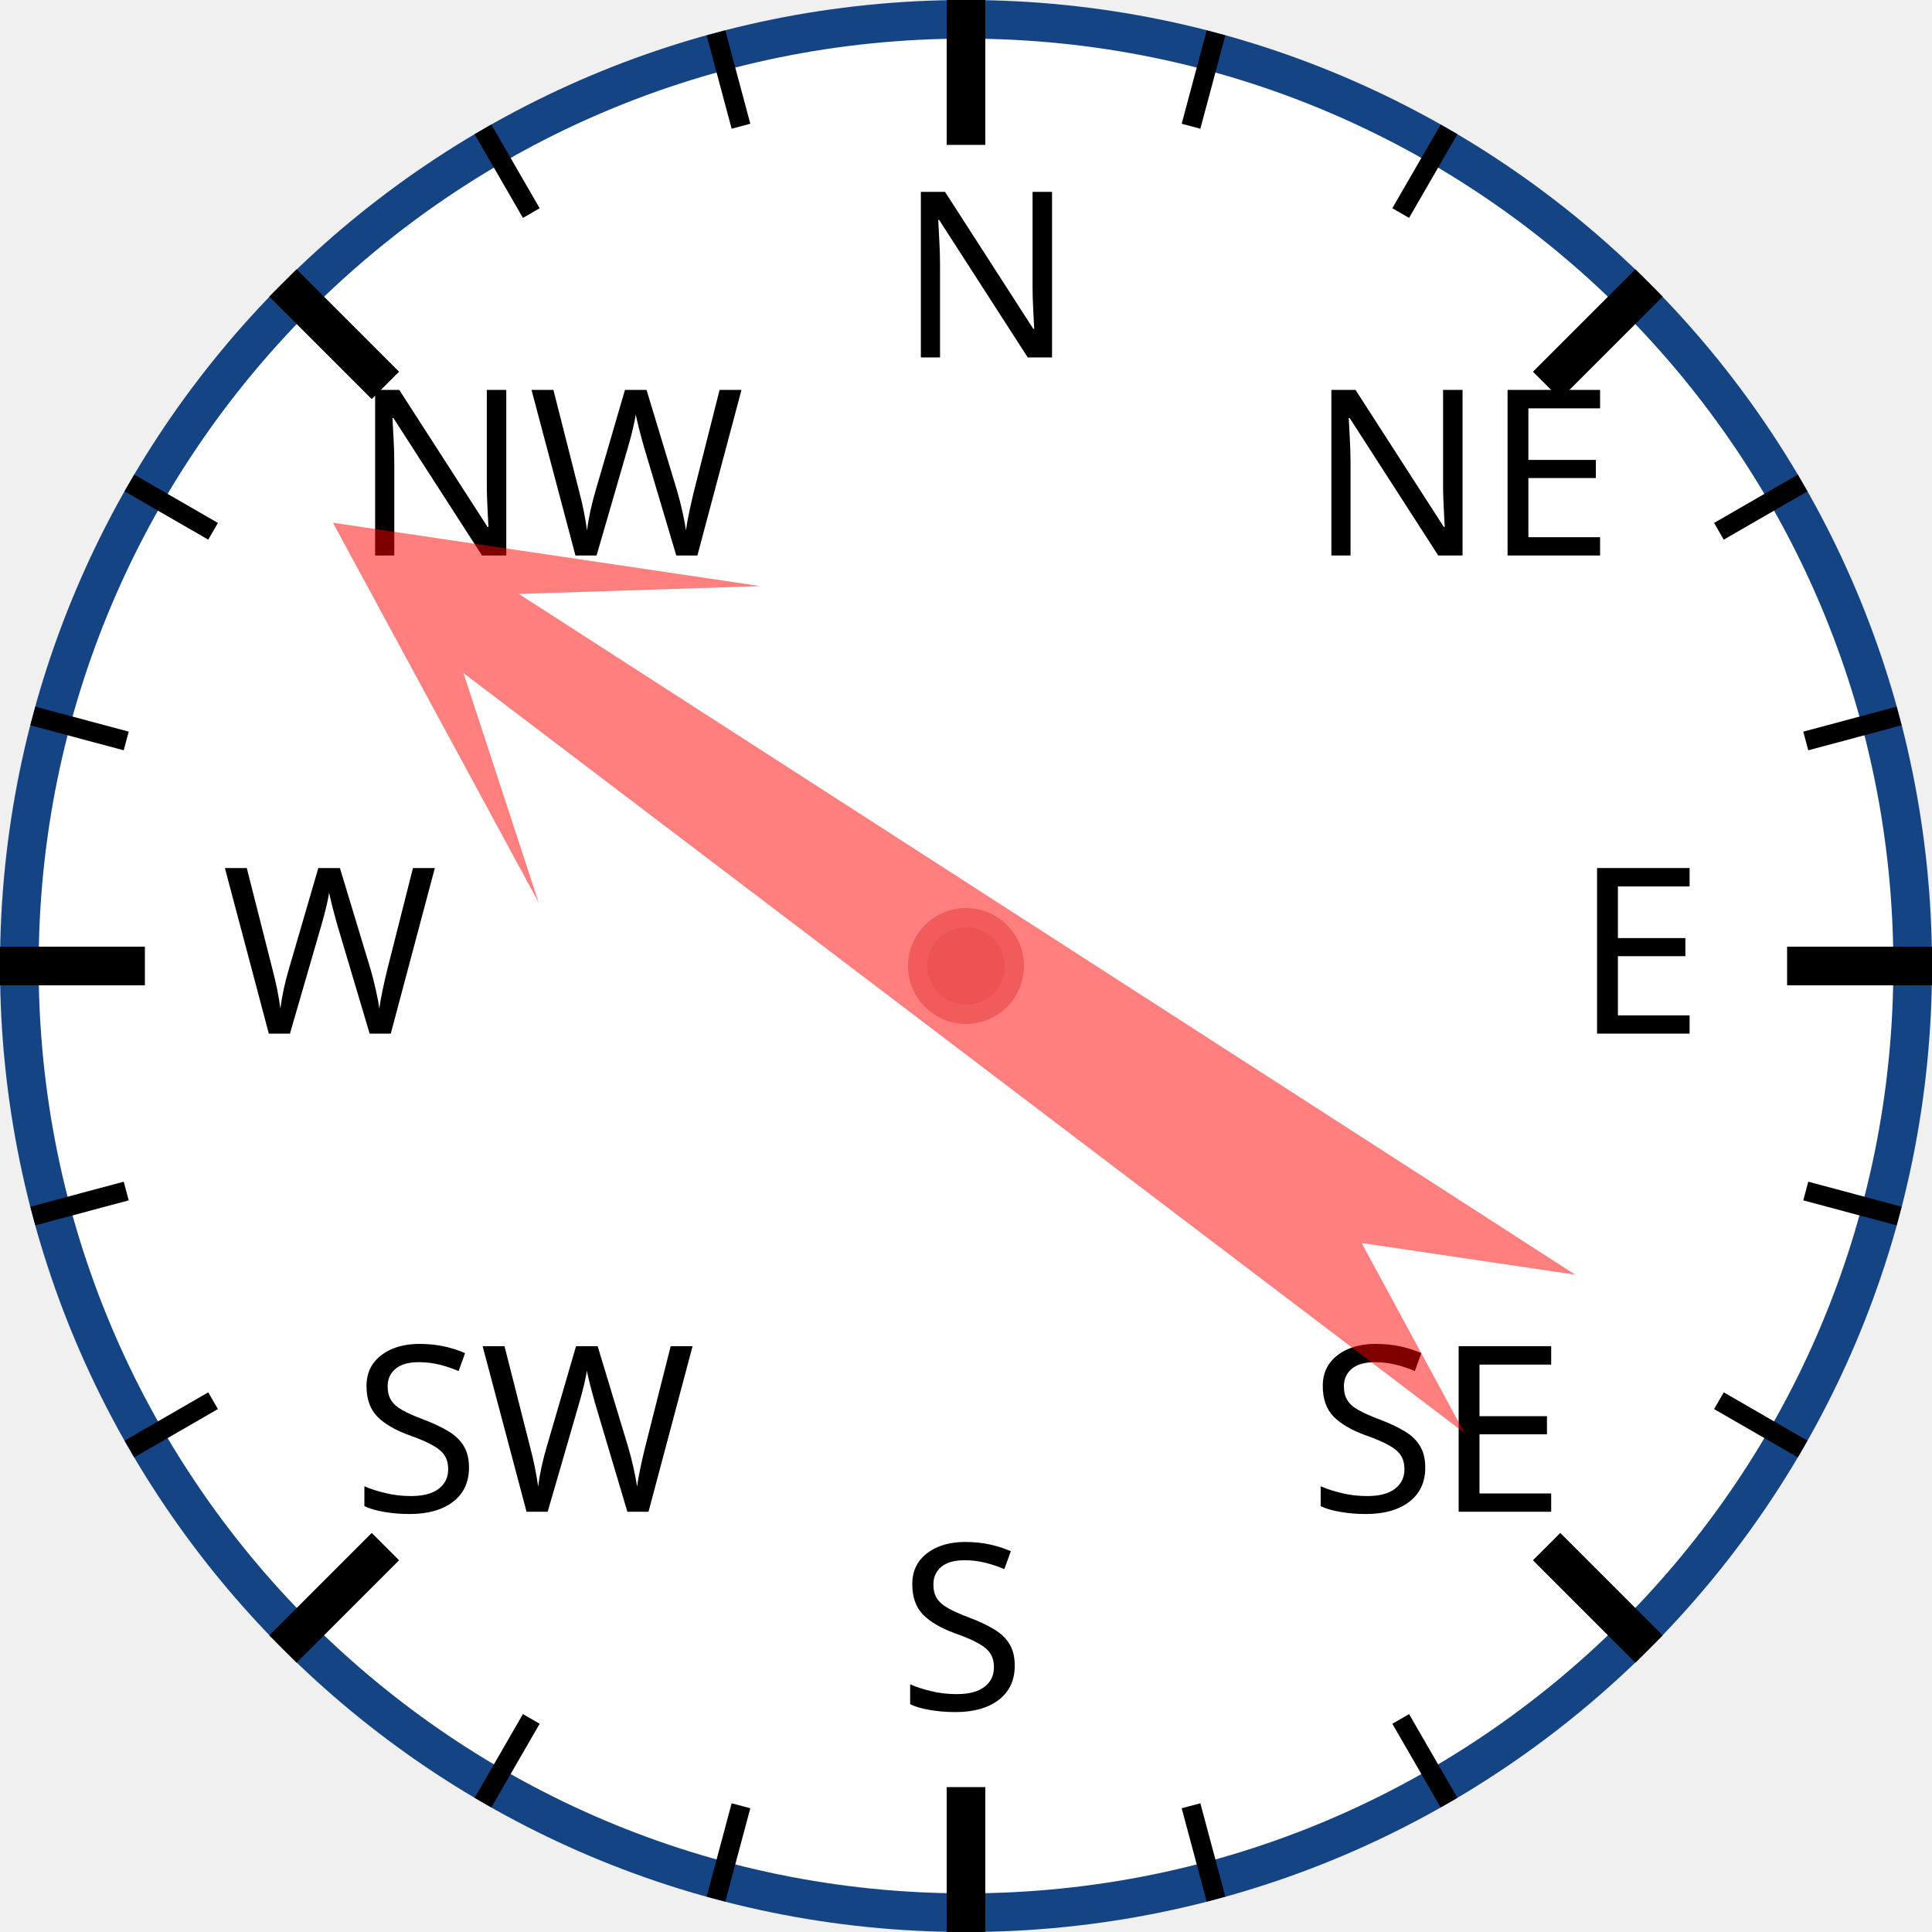
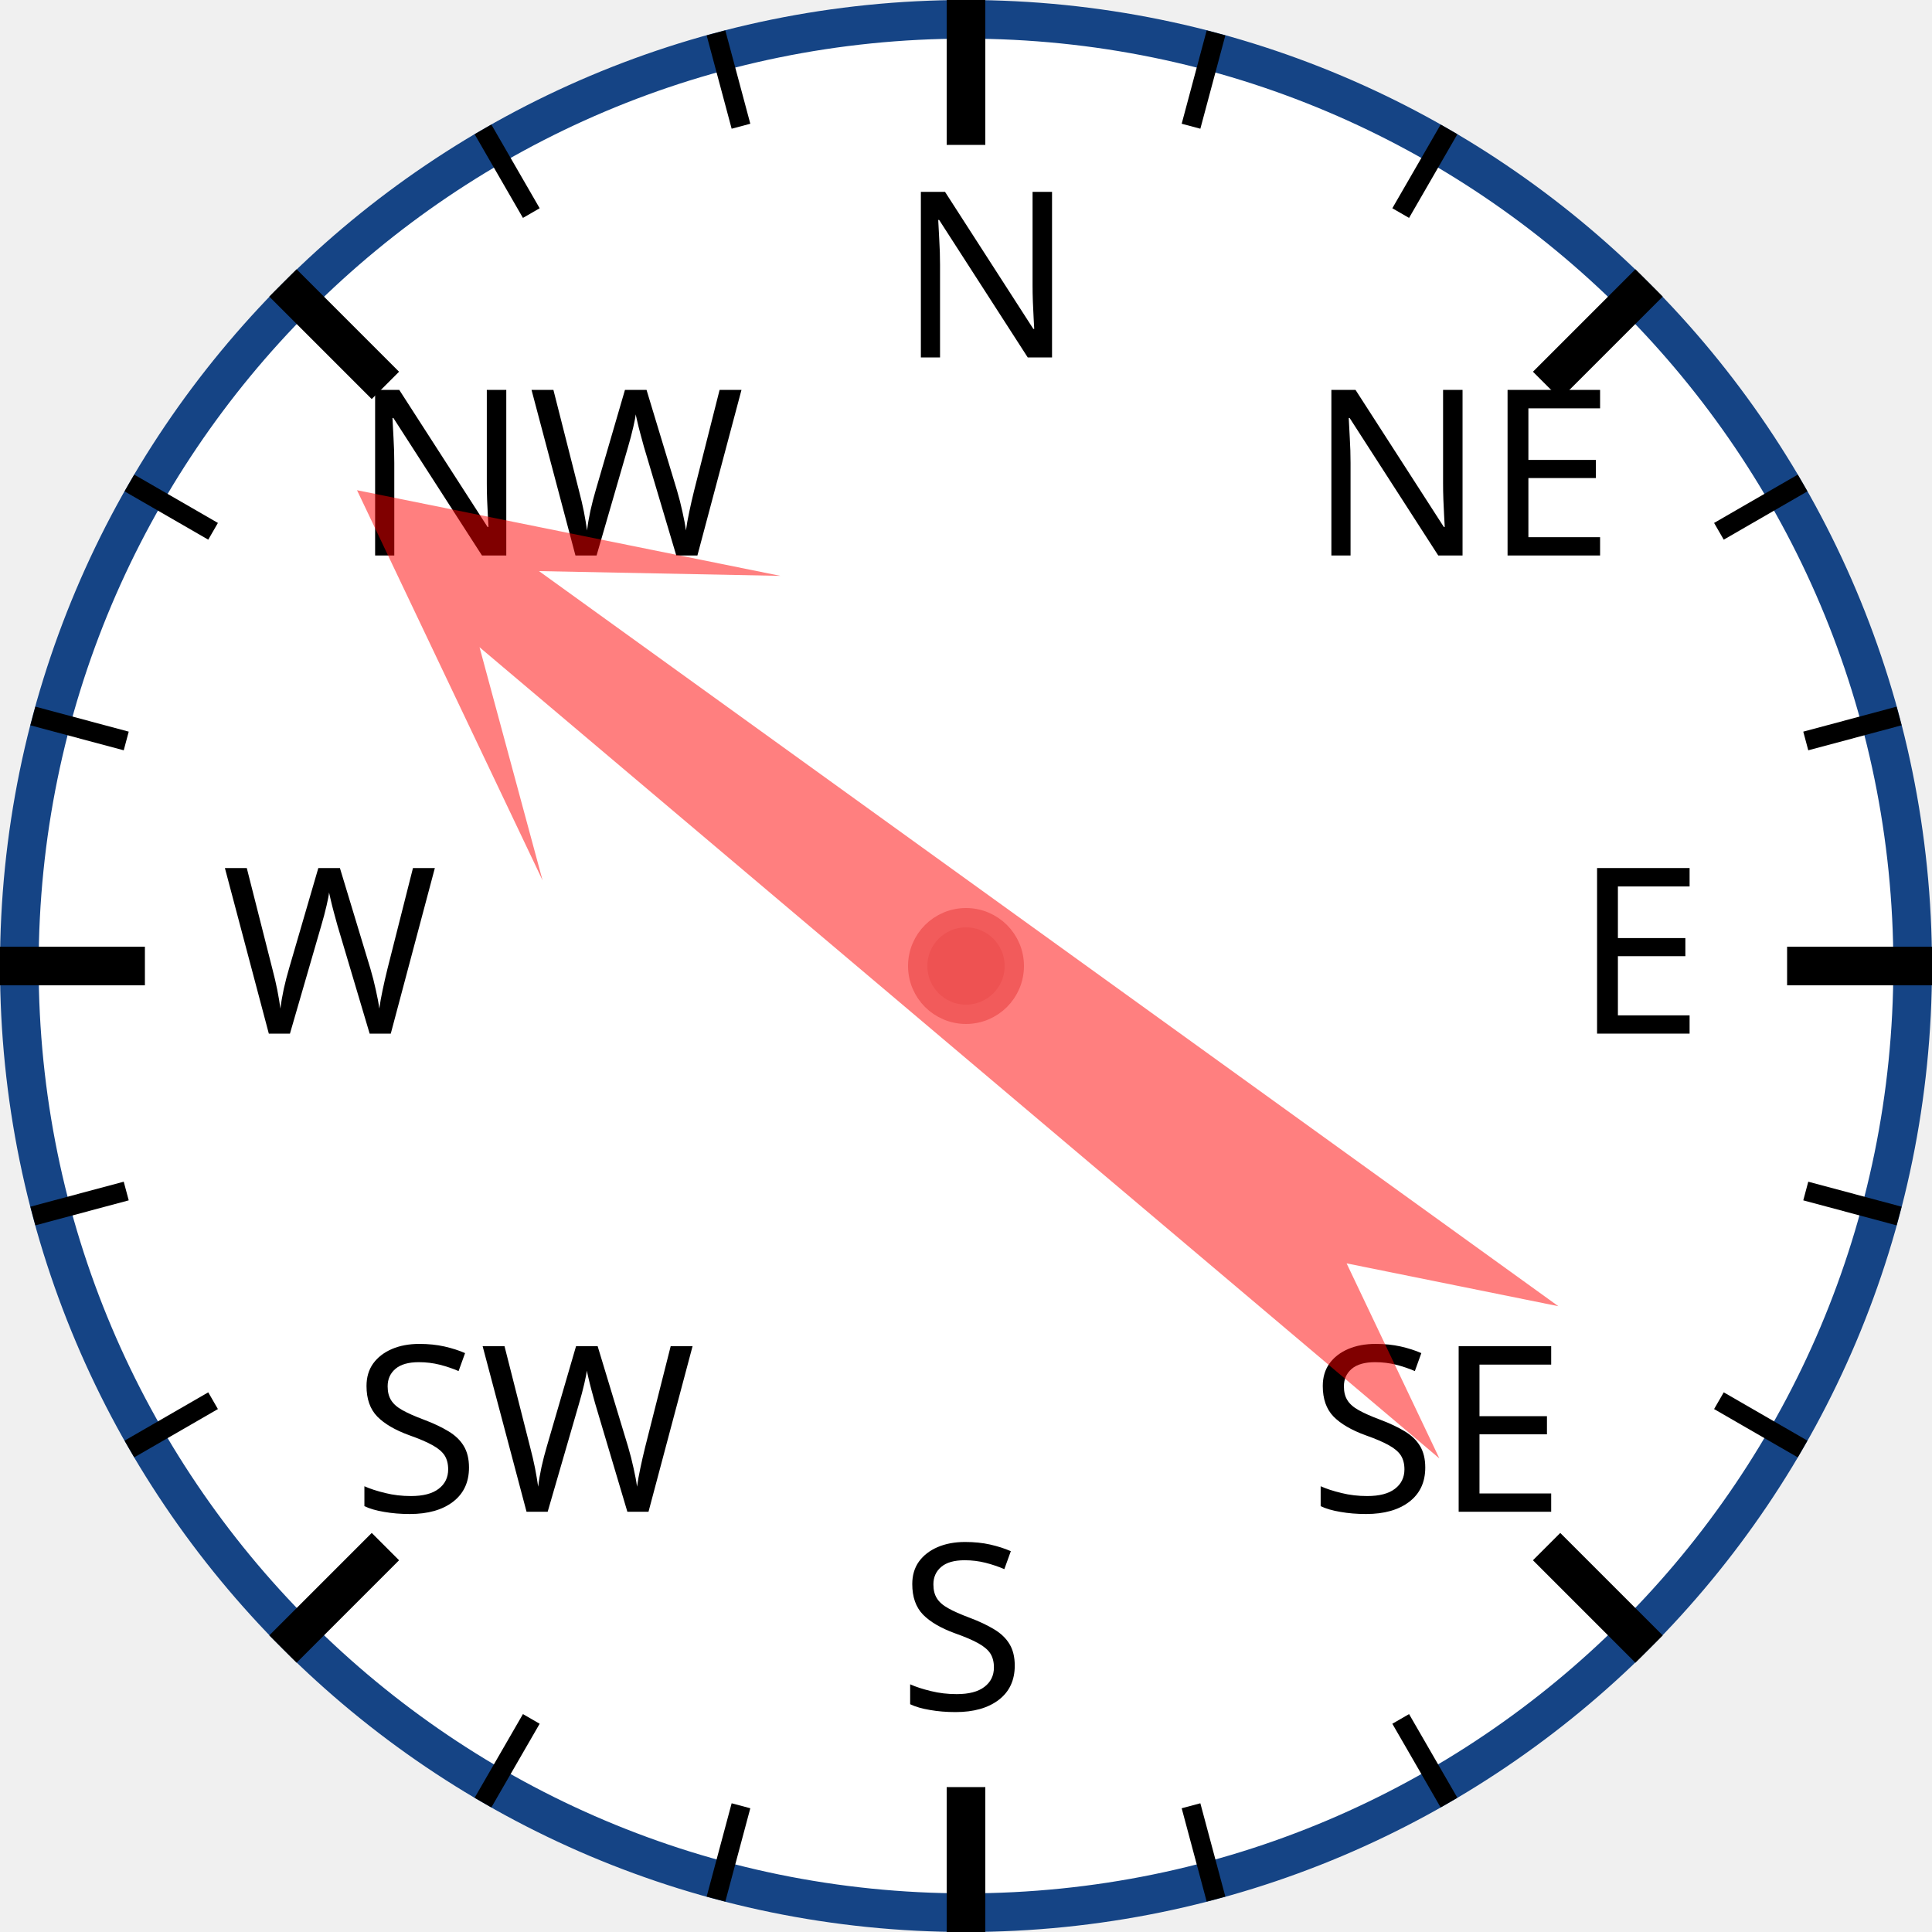
<svg xmlns="http://www.w3.org/2000/svg" width="120px" height="120px" viewBox="0 0 200 200">
  <circle cx="100" cy="100" r="98" style="fill: white; stroke: #154485; stroke-width: 4;" />
  <text x="93.0" y="37.0" style="font-family: sans-serif; font-size: 18pt;">N</text>
  <line x1="100.0" y1="0.0" x2="100.0" y2="15.0" style="stroke: black; stroke-width: 4;" />
  <line x1="74.118" y1="3.407" x2="76.706" y2="13.067" style="stroke: black; stroke-width: 2;" />
  <line x1="50" y1="13.397" x2="55" y2="22.058" style="stroke: black; stroke-width: 2;" />
  <text x="36.503" y="57.503" style="font-family: sans-serif; font-size: 18pt;">NW</text>
  <line x1="29.289" y1="29.289" x2="39.896" y2="39.896" style="stroke: black; stroke-width: 4;" />
  <line x1="13.397" y1="50" x2="22.058" y2="55" style="stroke: black; stroke-width: 2;" />
  <line x1="3.407" y1="74.118" x2="13.067" y2="76.706" style="stroke: black; stroke-width: 2;" />
  <text x="23.0" y="107.0" style="font-family: sans-serif; font-size: 18pt;">W</text>
  <line x1="0.0" y1="100.0" x2="15.0" y2="100.0" style="stroke: black; stroke-width: 4;" />
  <line x1="3.407" y1="125.882" x2="13.067" y2="123.294" style="stroke: black; stroke-width: 2;" />
  <line x1="13.397" y1="150" x2="22.058" y2="145" style="stroke: black; stroke-width: 2;" />
  <text x="36.503" y="156.497" style="font-family: sans-serif; font-size: 18pt;">SW</text>
  <line x1="29.289" y1="170.711" x2="39.896" y2="160.104" style="stroke: black; stroke-width: 4;" />
  <line x1="50" y1="186.603" x2="55" y2="177.942" style="stroke: black; stroke-width: 2;" />
  <line x1="74.118" y1="196.593" x2="76.706" y2="186.933" style="stroke: black; stroke-width: 2;" />
  <text x="93" y="177.0" style="font-family: sans-serif; font-size: 18pt;">S</text>
  <line x1="100" y1="200.0" x2="100" y2="185.0" style="stroke: black; stroke-width: 4;" />
  <line x1="125.882" y1="196.593" x2="123.294" y2="186.933" style="stroke: black; stroke-width: 2;" />
  <line x1="150.0" y1="186.603" x2="145.0" y2="177.942" style="stroke: black; stroke-width: 2;" />
  <text x="135.497" y="156.497" style="font-family: sans-serif; font-size: 18pt;">SE</text>
  <line x1="170.711" y1="170.711" x2="160.104" y2="160.104" style="stroke: black; stroke-width: 4;" />
  <line x1="186.603" y1="150" x2="177.942" y2="145" style="stroke: black; stroke-width: 2;" />
  <line x1="196.593" y1="125.882" x2="186.933" y2="123.294" style="stroke: black; stroke-width: 2;" />
  <text x="163.0" y="107" style="font-family: sans-serif; font-size: 18pt;">E</text>
  <line x1="200.0" y1="100" x2="185.0" y2="100" style="stroke: black; stroke-width: 4;" />
  <line x1="196.593" y1="74.118" x2="186.933" y2="76.706" style="stroke: black; stroke-width: 2;" />
  <line x1="186.603" y1="50" x2="177.942" y2="55" style="stroke: black; stroke-width: 2;" />
  <text x="135.497" y="57.503" style="font-family: sans-serif; font-size: 18pt;">NE</text>
  <line x1="170.711" y1="29.289" x2="160.104" y2="39.896" style="stroke: black; stroke-width: 4;" />
  <line x1="150" y1="13.397" x2="145" y2="22.058" style="stroke: black; stroke-width: 2;" />
  <line x1="125.882" y1="3.407" x2="123.294" y2="13.067" style="stroke: black; stroke-width: 2;" />
-   <polygon points="100 20 120 60 105 40 110 170 100 150 90 170 95 40 80 60" style="fill: red; fill-opacity: 0.5;" transform="rotate(305,100,100)" />
+   <polygon points="100 20 120 60 105 40 110 170 100 150 90 170 95 40 80 60" style="fill: red; fill-opacity: 0.5;" transform="rotate(308,100,100)" />
  <circle cx="100" cy="100" r="5" style="fill: #EE5252; stroke: #F25B5B; stroke-width: 2;" />
</svg>
